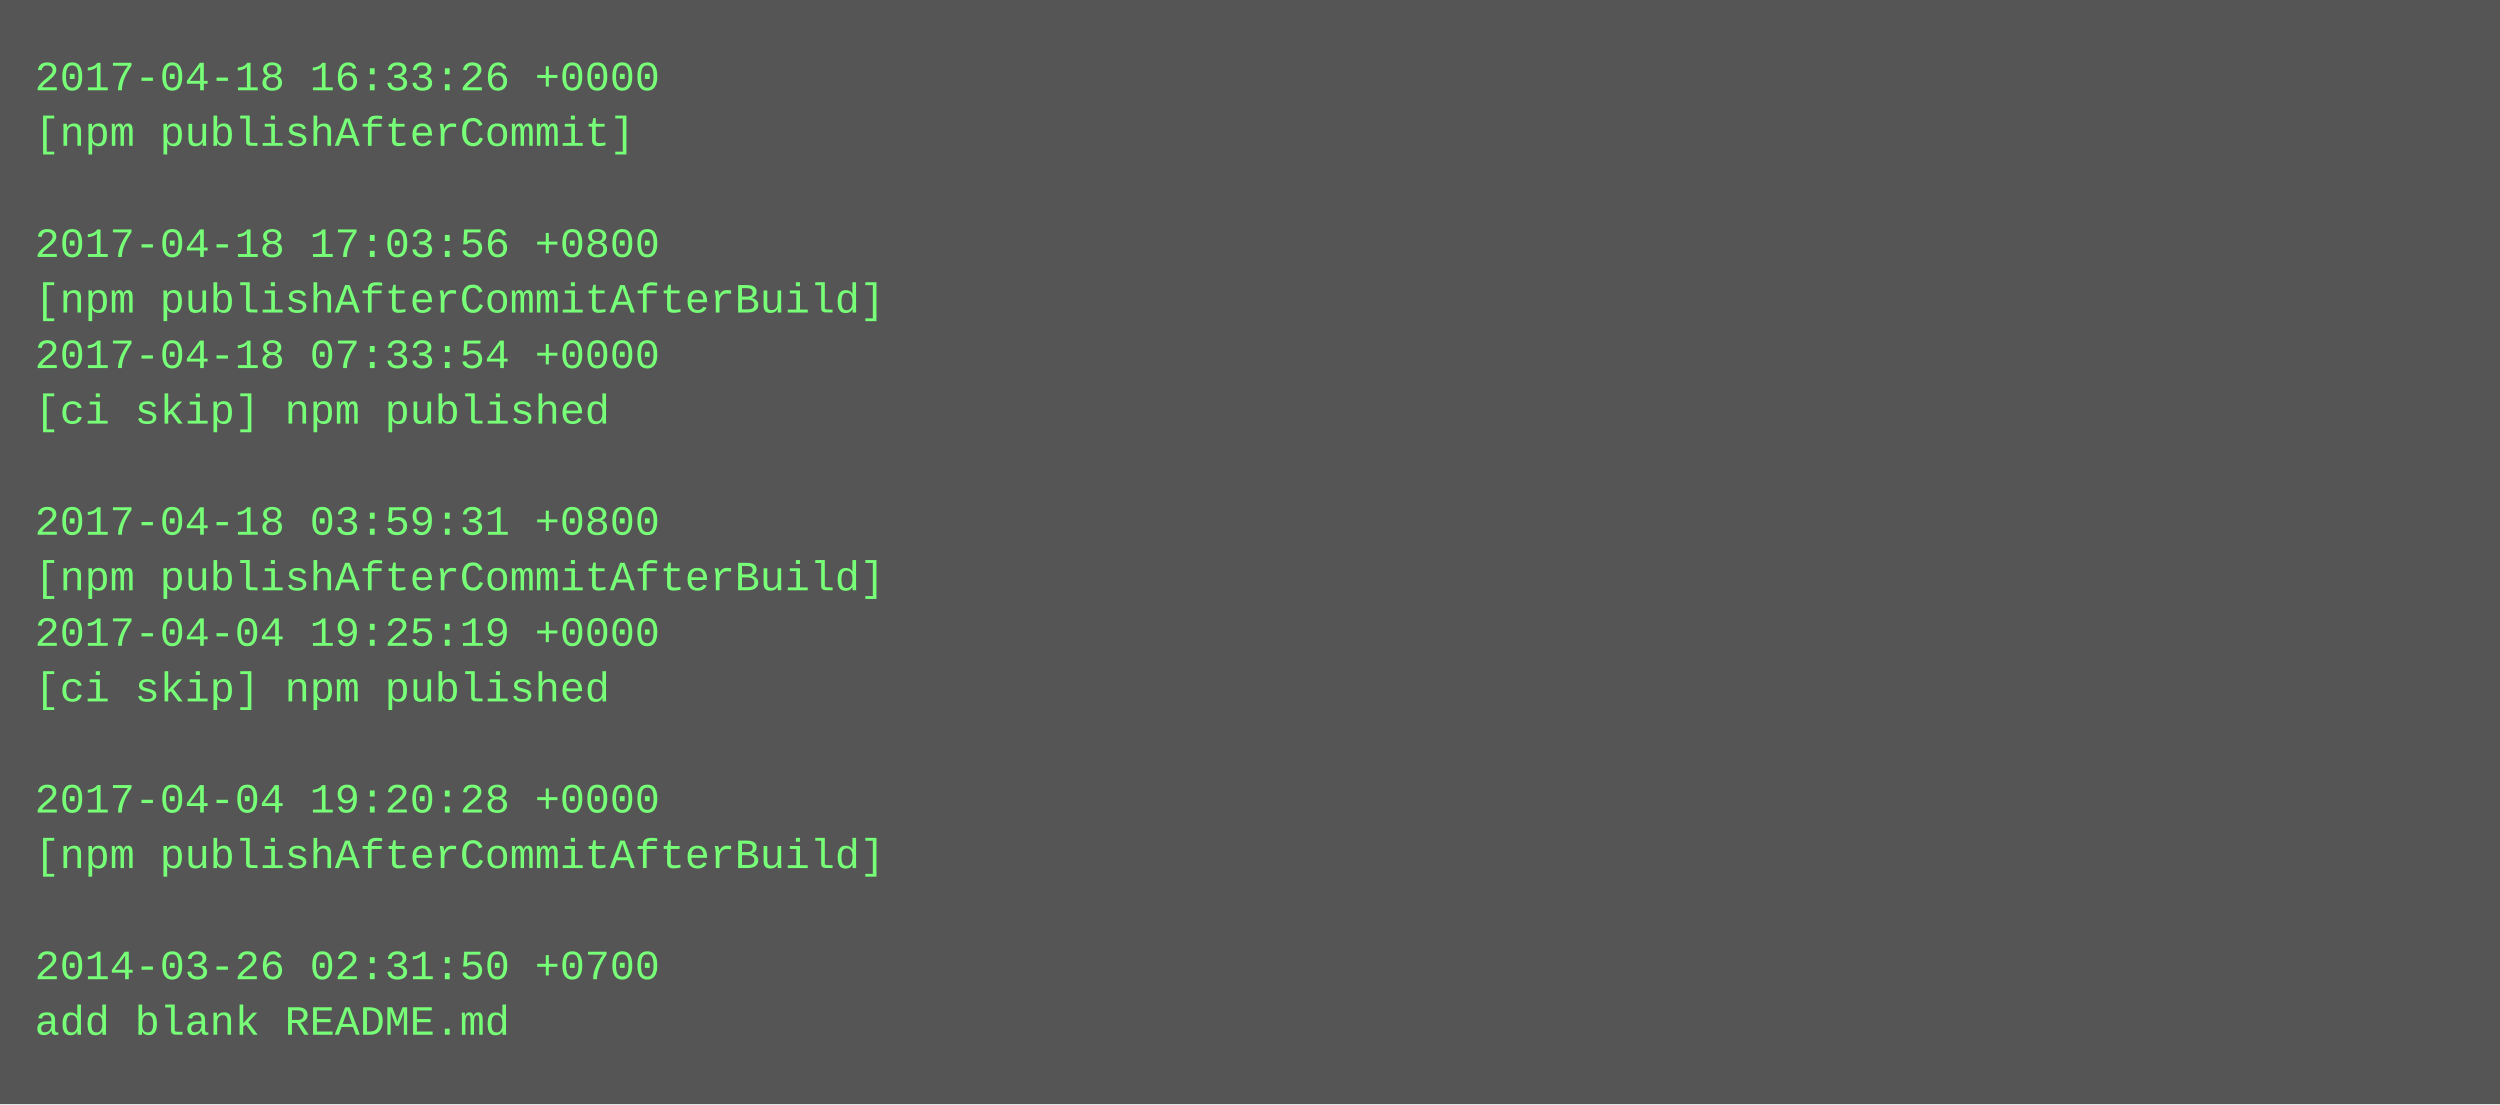
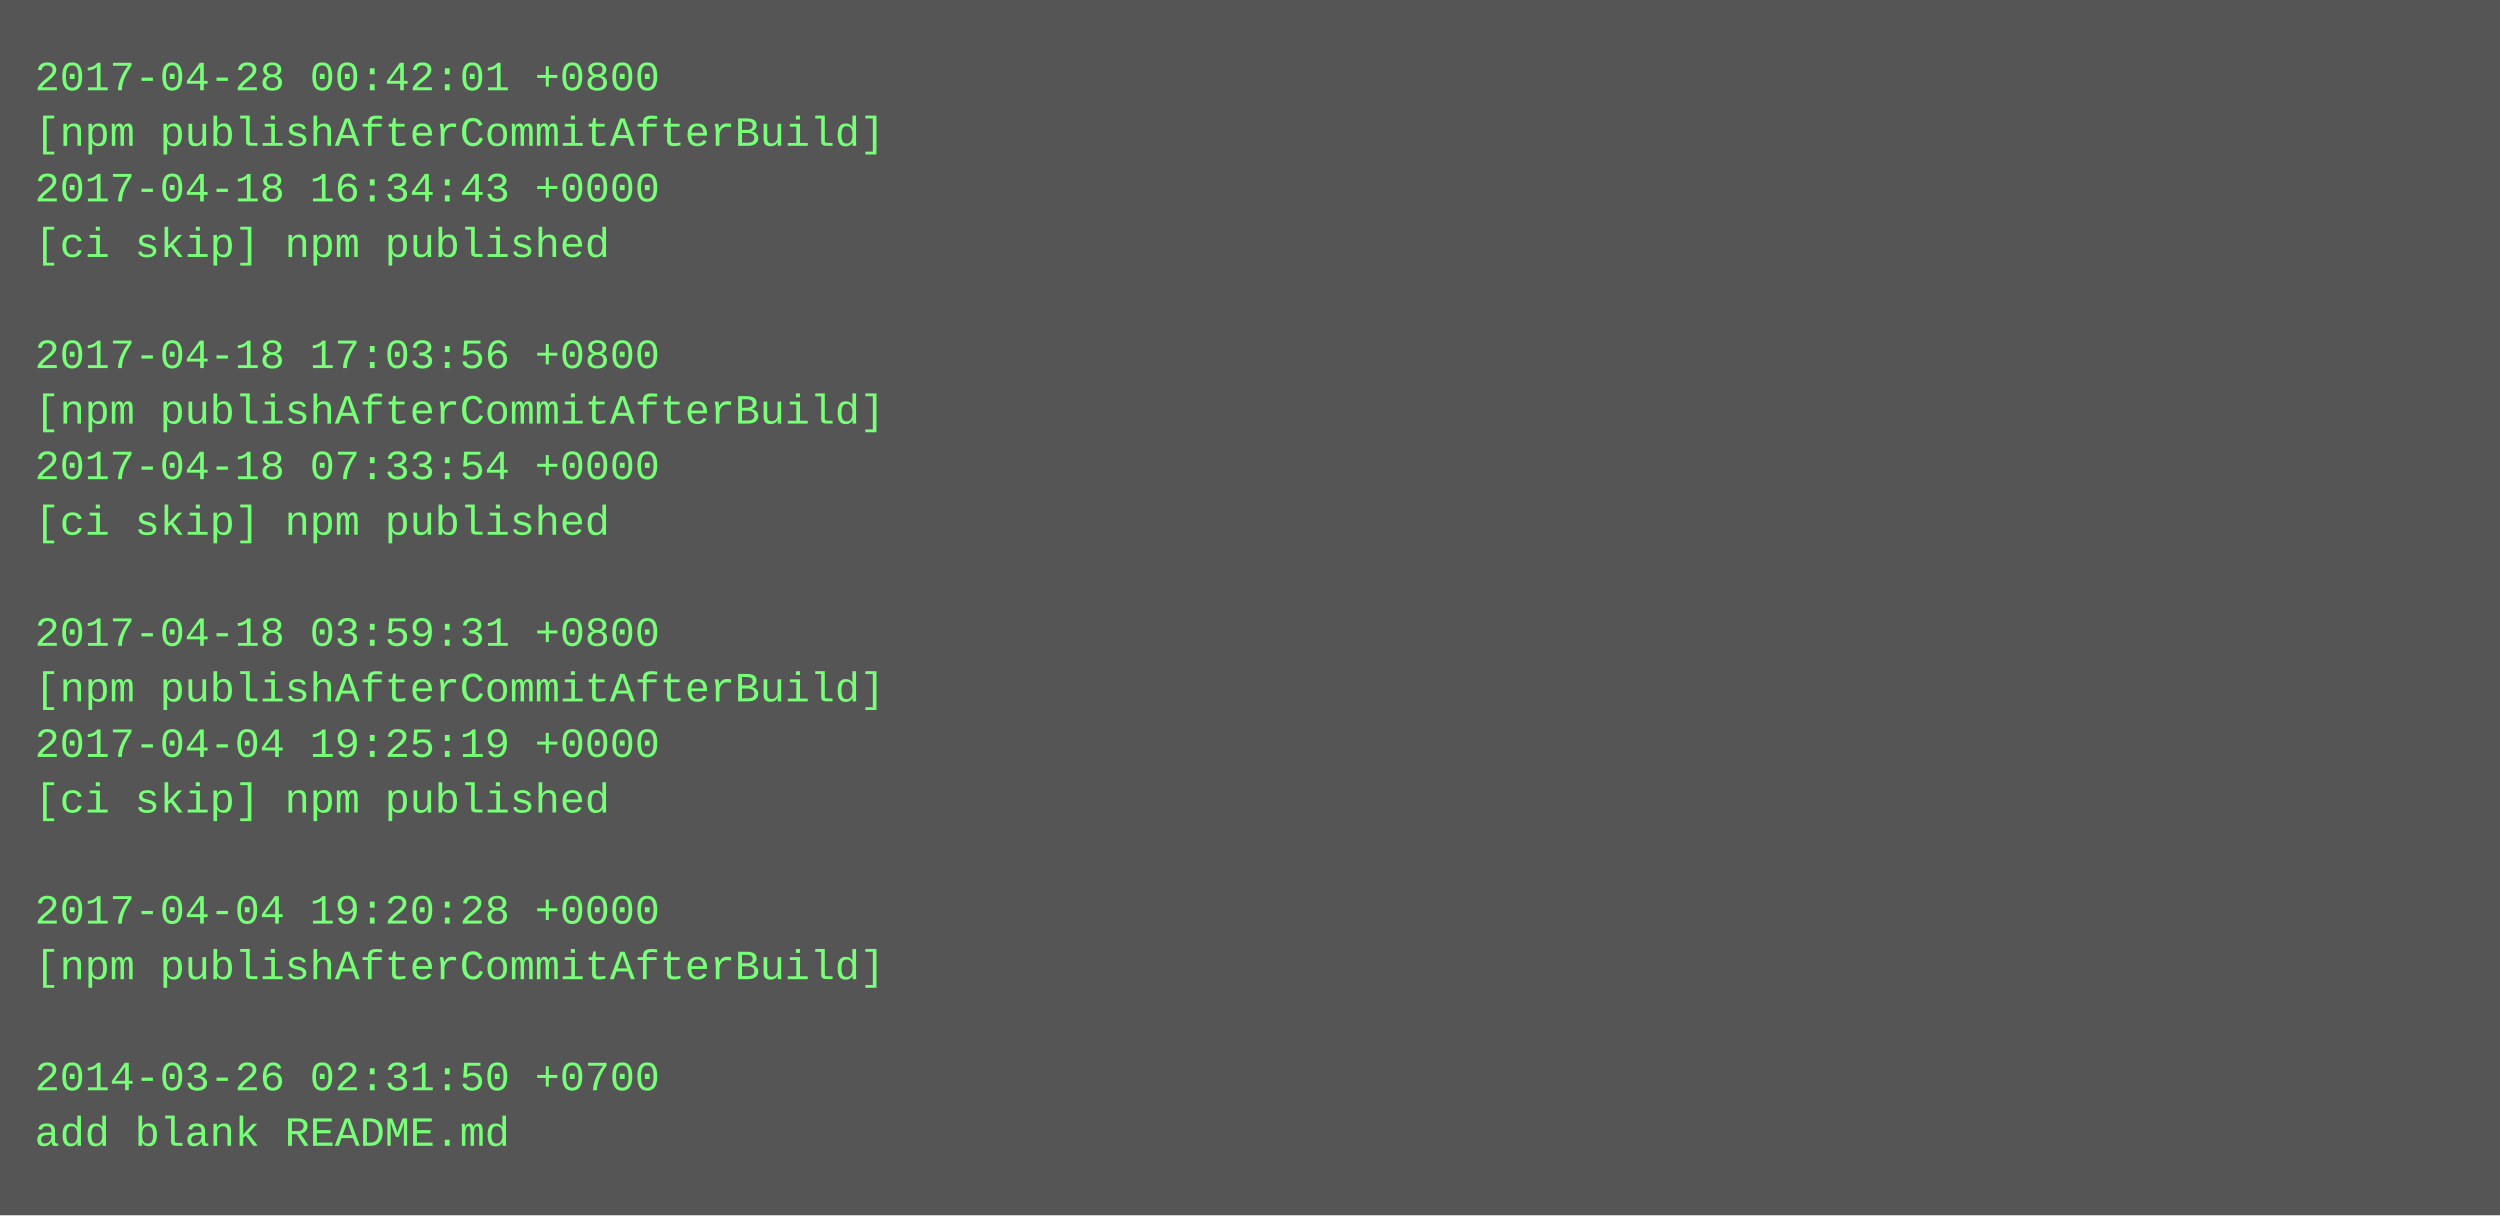
- <svg xmlns="http://www.w3.org/2000/svg" height="318" width="720">
-   <rect height="318" fill="#555" width="720" />
+ <svg xmlns="http://www.w3.org/2000/svg" height="350" width="720">
+   <rect height="350" fill="#555" width="720" />
  <text fill="#7f7" font-family="Courier New" font-size="12" xml:space="preserve">
-     <tspan x="10" y="26">2017-04-18 16:33:26 +0000</tspan>
-     <tspan x="10" y="42">[npm publishAfterCommit]</tspan>
-     <tspan x="10" y="58" />
-     <tspan x="10" y="74">2017-04-18 17:03:56 +0800</tspan>
-     <tspan x="10" y="90">[npm publishAfterCommitAfterBuild]</tspan>
-     <tspan x="10" y="106">2017-04-18 07:33:54 +0000</tspan>
-     <tspan x="10" y="122">[ci skip] npm published</tspan>
-     <tspan x="10" y="138" />
-     <tspan x="10" y="154">2017-04-18 03:59:31 +0800</tspan>
-     <tspan x="10" y="170">[npm publishAfterCommitAfterBuild]</tspan>
-     <tspan x="10" y="186">2017-04-04 19:25:19 +0000</tspan>
-     <tspan x="10" y="202">[ci skip] npm published</tspan>
-     <tspan x="10" y="218" />
-     <tspan x="10" y="234">2017-04-04 19:20:28 +0000</tspan>
-     <tspan x="10" y="250">[npm publishAfterCommitAfterBuild]</tspan>
-     <tspan x="10" y="266" />
-     <tspan x="10" y="282">2014-03-26 02:31:50 +0700</tspan>
-     <tspan x="10" y="298">add blank README.md</tspan>
+     <tspan x="10" y="26">2017-04-28 00:42:01 +0800</tspan>
+     <tspan x="10" y="42">[npm publishAfterCommitAfterBuild]</tspan>
+     <tspan x="10" y="58">2017-04-18 16:34:43 +0000</tspan>
+     <tspan x="10" y="74">[ci skip] npm published</tspan>
+     <tspan x="10" y="90" />
+     <tspan x="10" y="106">2017-04-18 17:03:56 +0800</tspan>
+     <tspan x="10" y="122">[npm publishAfterCommitAfterBuild]</tspan>
+     <tspan x="10" y="138">2017-04-18 07:33:54 +0000</tspan>
+     <tspan x="10" y="154">[ci skip] npm published</tspan>
+     <tspan x="10" y="170" />
+     <tspan x="10" y="186">2017-04-18 03:59:31 +0800</tspan>
+     <tspan x="10" y="202">[npm publishAfterCommitAfterBuild]</tspan>
+     <tspan x="10" y="218">2017-04-04 19:25:19 +0000</tspan>
+     <tspan x="10" y="234">[ci skip] npm published</tspan>
+     <tspan x="10" y="250" />
+     <tspan x="10" y="266">2017-04-04 19:20:28 +0000</tspan>
+     <tspan x="10" y="282">[npm publishAfterCommitAfterBuild]</tspan>
+     <tspan x="10" y="298" />
+     <tspan x="10" y="314">2014-03-26 02:31:50 +0700</tspan>
+     <tspan x="10" y="330">add blank README.md</tspan>
  </text>
</svg>
